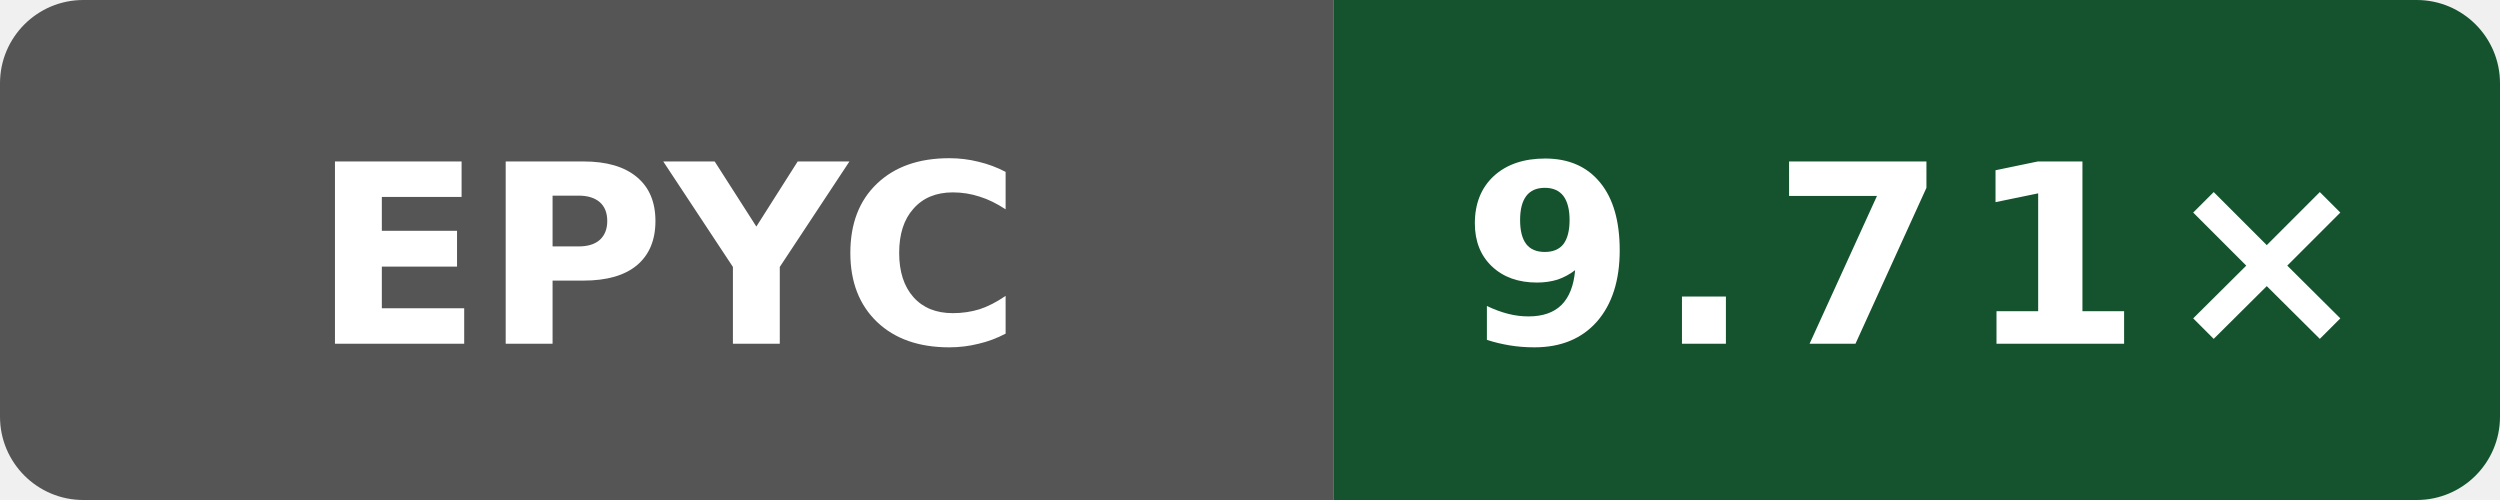
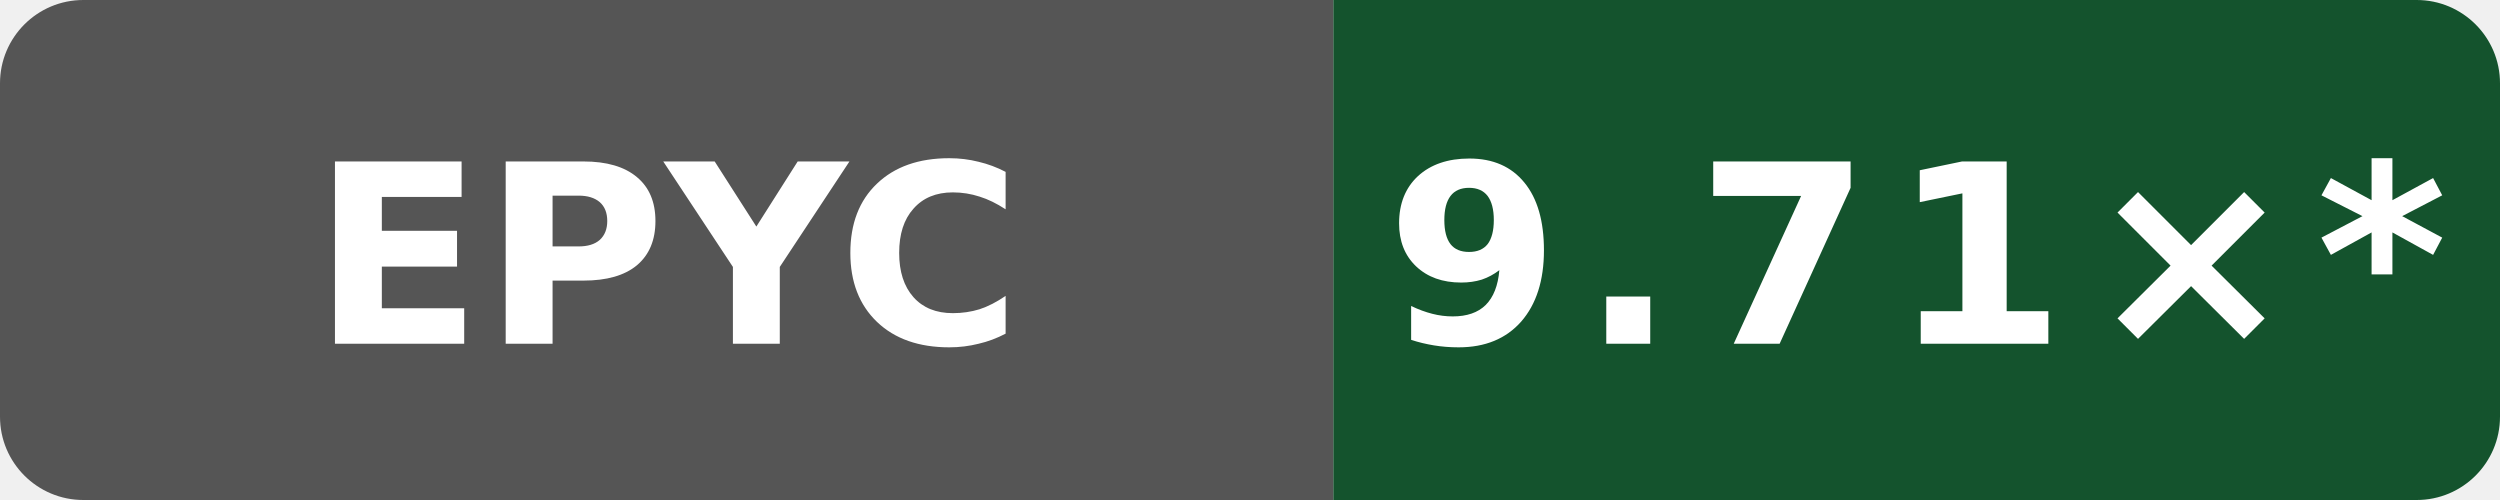
- <svg xmlns="http://www.w3.org/2000/svg" data-original-label="Wasm simd128 compile vs Clang; AMD EPYC 7763 64-Core Processor; revision 2a915cfbfed25b5f95be7b7e5c345dfe87f11666" data-original-message="9.71×" width="120" height="24" viewBox="0 0 120 24" role="img" aria-label="Wasm simd128 compile vs Clang; AMD EPYC 7763 64-Core Processor; revision 2a915cfbfed25b5f95be7b7e5c345dfe87f11666; measured 2a915cfbfed25b5f95be7b7e5c345dfe87f11666; 4 commits behind main: 9.71×">
+ <svg xmlns="http://www.w3.org/2000/svg" data-original-label="Wasm simd128 compile vs Clang; AMD EPYC 7763 64-Core Processor; revision 2a915cfbfed25b5f95be7b7e5c345dfe87f11666" data-original-message="9.71×" width="120" height="24" viewBox="0 0 120 24" role="img" aria-label="Wasm simd128 compile vs Clang; AMD EPYC 7763 64-Core Processor; revision 2a915cfbfed25b5f95be7b7e5c345dfe87f11666; measured 2a915cfbfed25b5f95be7b7e5c345dfe87f11666; 10 commits behind main: 9.71×*">
  <defs>
    <clipPath id="badge">
      <rect width="120" height="24" rx="4" />
    </clipPath>
  </defs>
  <g clip-path="url(#badge)">
    <rect width="64" height="24" fill="#555" />
    <rect x="64" width="56" height="24" fill="#14532d" />
  </g>
  <text x="32" y="16.5" fill="#fff" text-anchor="middle" font-family="Verdana,Geneva,DejaVu Sans,sans-serif" font-size="12" font-weight="700" textLength="31" lengthAdjust="spacingAndGlyphs">EPYC</text>
-   <text x="92" y="16.5" fill="#fff" text-anchor="middle" font-family="Verdana,Geneva,DejaVu Sans,sans-serif" font-size="12" font-weight="700" letter-spacing="1" textLength="39" lengthAdjust="spacingAndGlyphs">9.71×</text>
+   <text x="92" y="16.5" fill="#fff" text-anchor="middle" font-family="Verdana,Geneva,DejaVu Sans,sans-serif" font-size="12" font-weight="700" letter-spacing="1" textLength="44" lengthAdjust="spacingAndGlyphs">9.71×*</text>
</svg>
